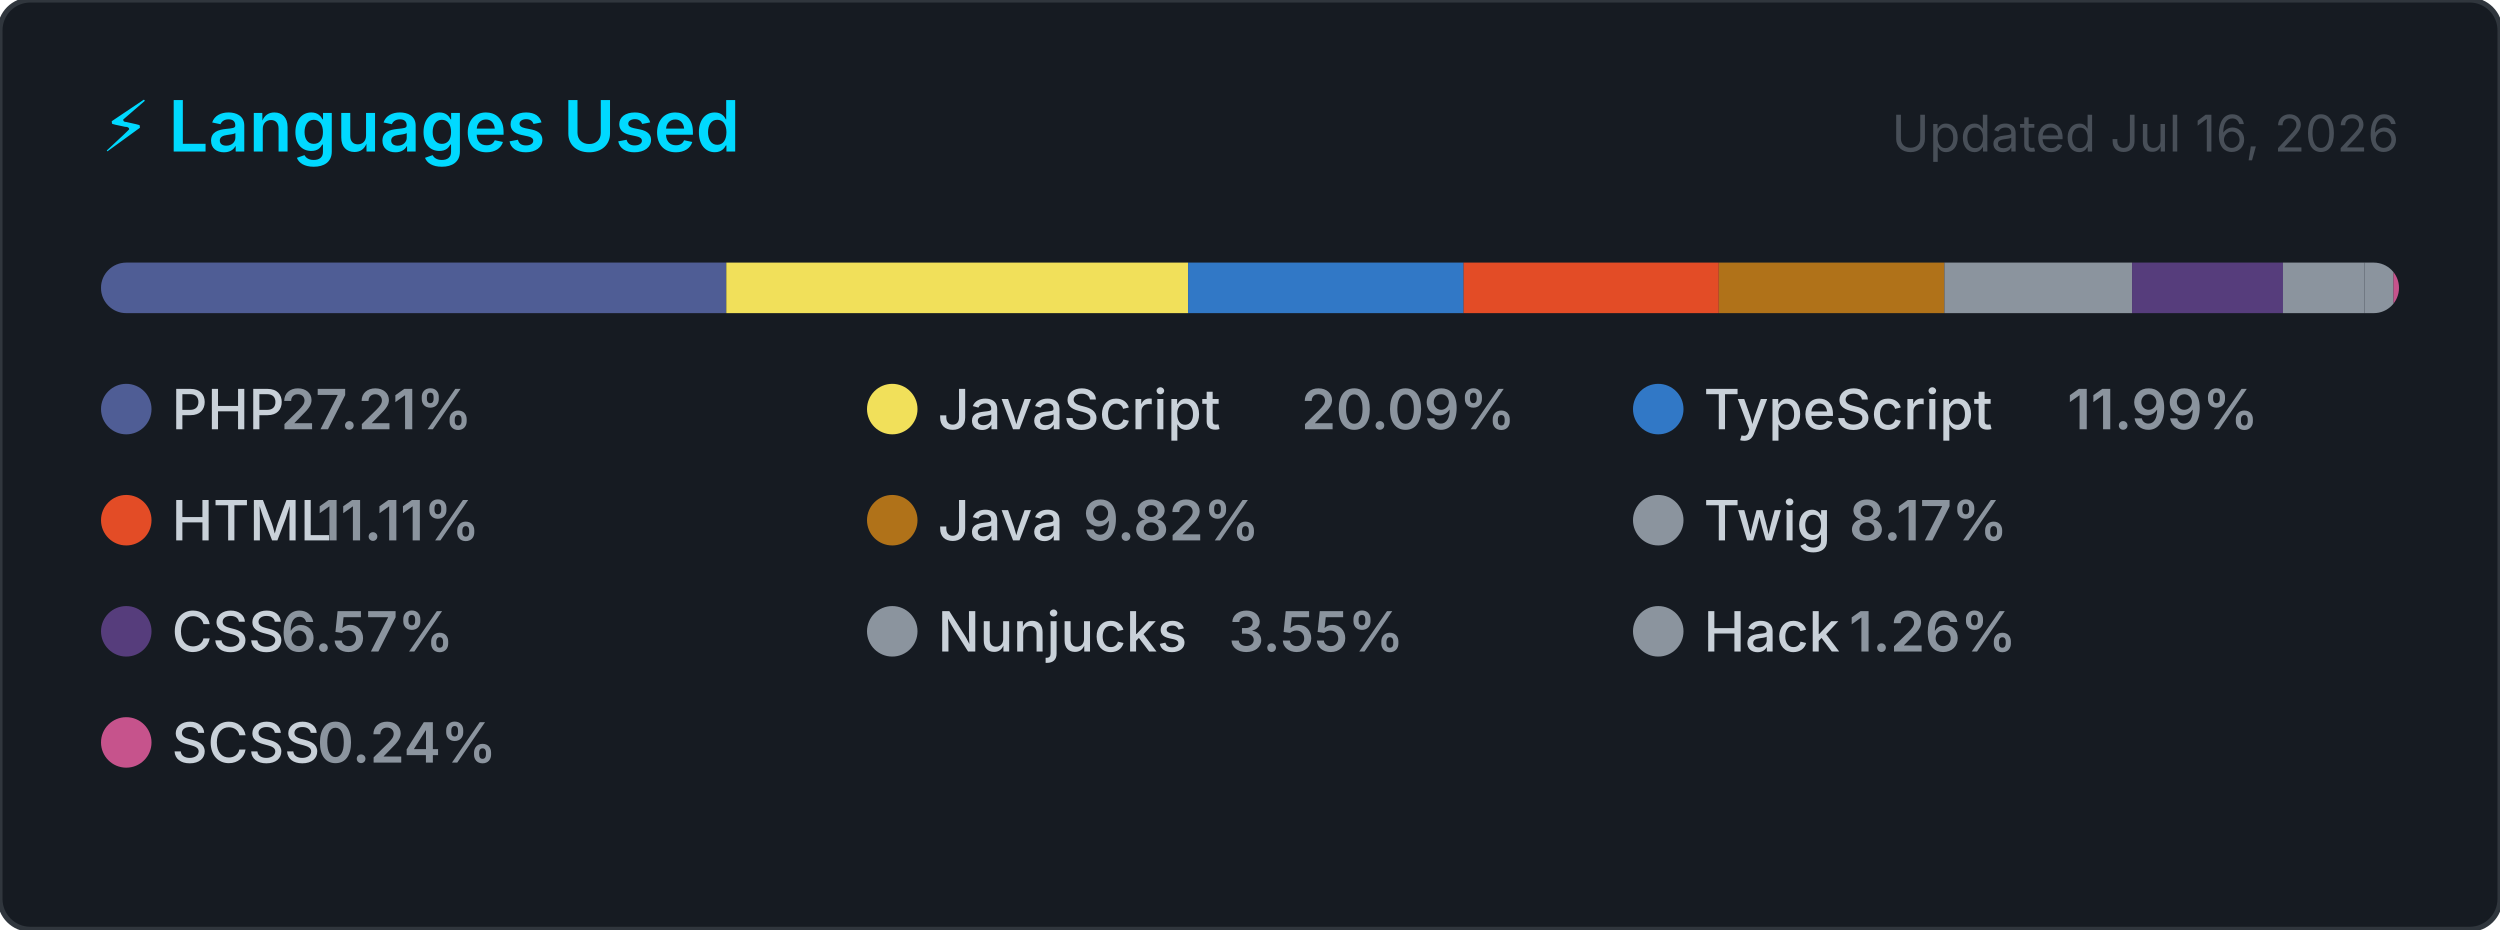
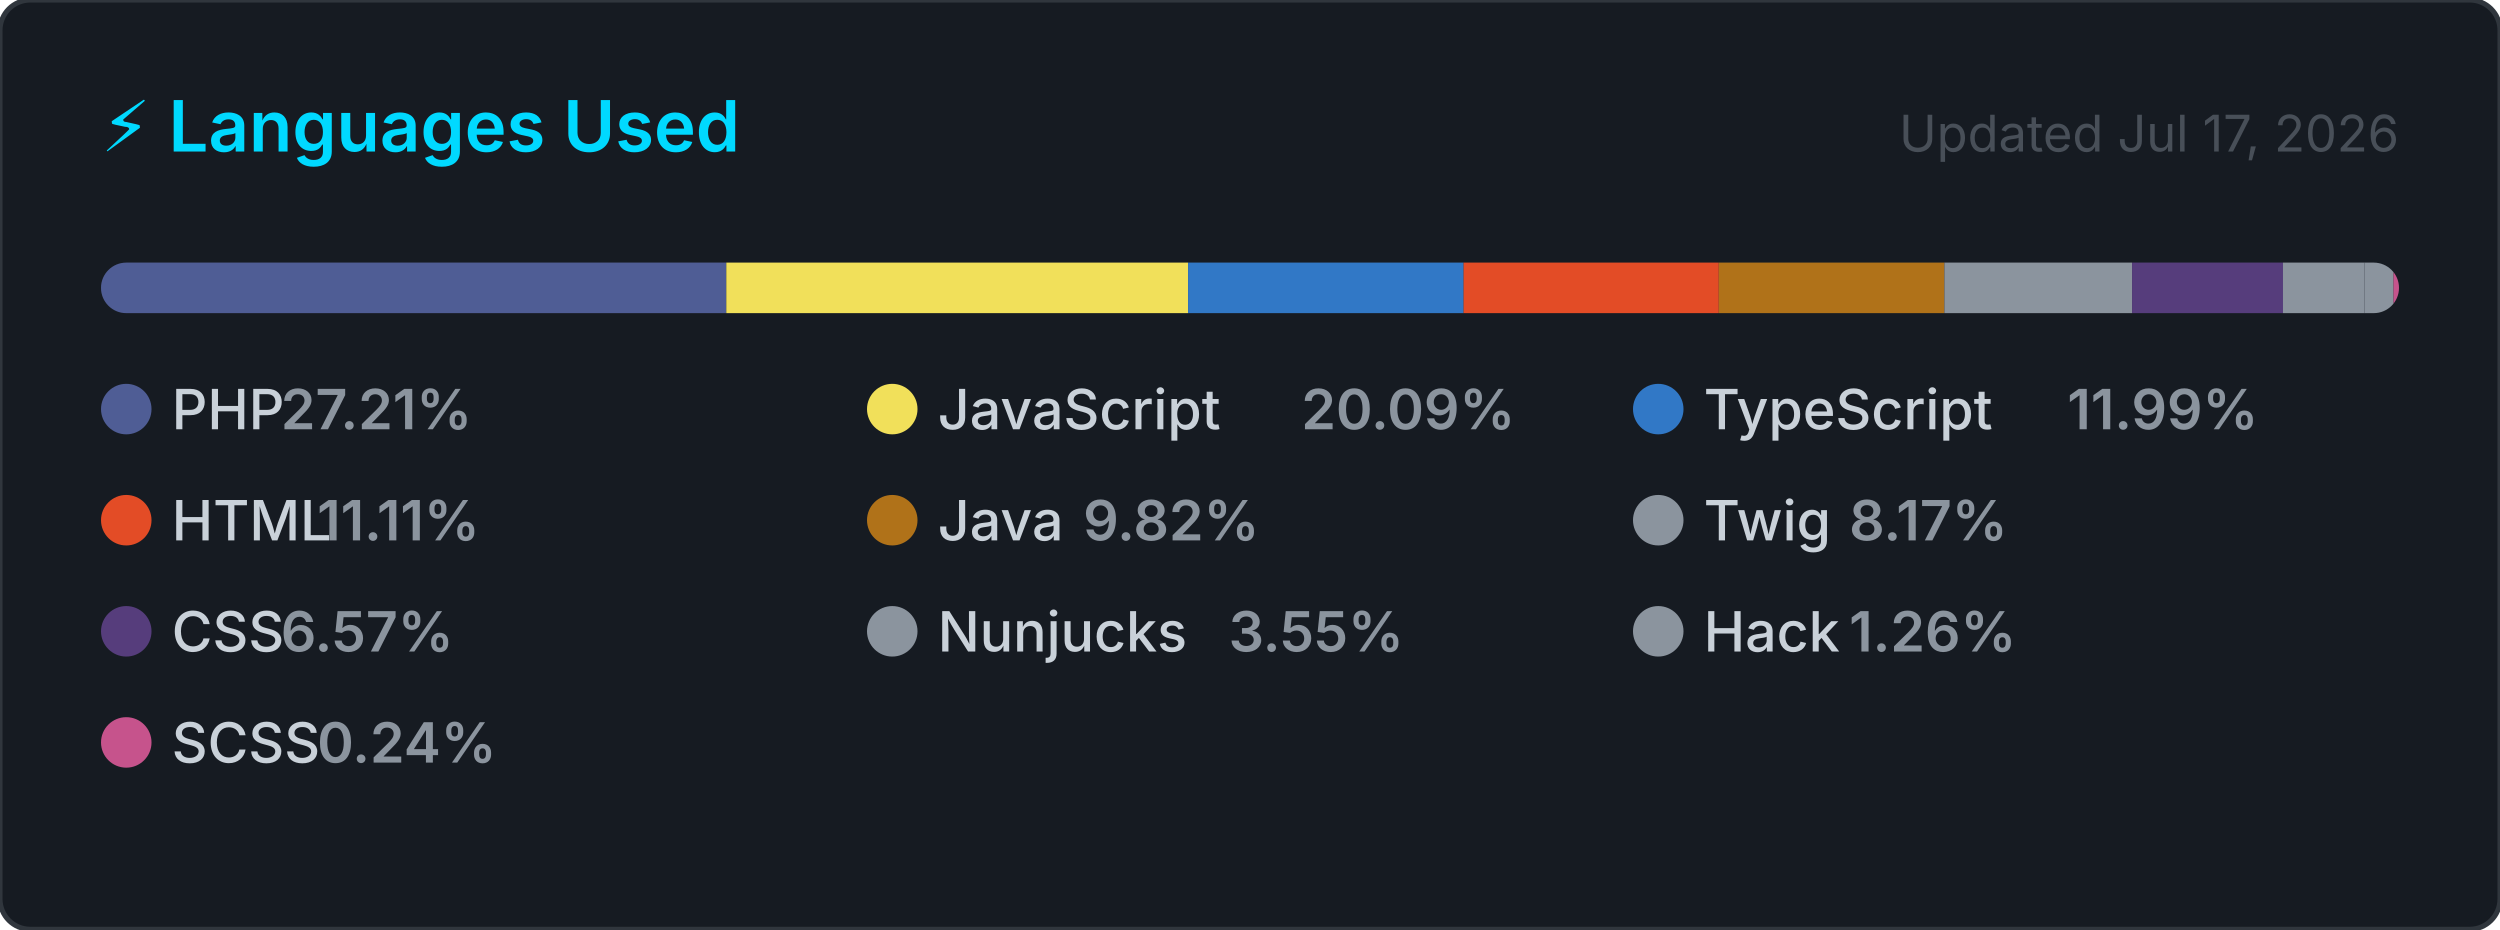
<svg xmlns="http://www.w3.org/2000/svg" width="495" height="184" viewBox="0 0 495 184" role="img" aria-label="Top programming languages for carlosrbl">
  <style>
    .card      { fill: #161b22; stroke: #30363d; stroke-width: 1; }
    .title     { font: 600 14px -apple-system, BlinkMacSystemFont, 'Segoe UI', sans-serif; fill: #00D9FF; }
    .updated   { font: 400 10px -apple-system, BlinkMacSystemFont, 'Segoe UI', sans-serif; fill: #484f58; }
    .lang-name { font: 500 11px -apple-system, BlinkMacSystemFont, 'Segoe UI', sans-serif; fill: #c9d1d9; }
    .lang-pct  { font: 600 11px -apple-system, BlinkMacSystemFont, 'Segoe UI', sans-serif; fill: #8b949e; }
  </style>
  <defs>
    <clipPath id="bar-clip">
      <rect x="20" y="52" width="455" height="10" rx="5" />
    </clipPath>
  </defs>
  <rect width="495" height="184" rx="6" ry="6" class="card" />
  <text x="20" y="30" class="title">⚡ Languages Used</text>
-   <text x="475" y="30" class="updated" text-anchor="end">Updated Jul 16, 2026</text>
+   <text x="475" y="30" class="updated" text-anchor="end">Updated Jul 17, 2026</text>
  <rect x="20" y="52" width="455" height="10" rx="5" fill="#21262d" />
  <g clip-path="url(#bar-clip)">
    <rect x="20.00" y="52" width="123.81" height="10" fill="#4F5D95" />
    <rect x="143.81" y="52" width="91.43" height="10" fill="#f1e05a" />
    <rect x="235.24" y="52" width="54.56" height="10" fill="#3178c6" />
    <rect x="289.79" y="52" width="50.53" height="10" fill="#e34c26" />
    <rect x="340.33" y="52" width="44.66" height="10" fill="#b07219" />
    <rect x="384.99" y="52" width="37.16" height="10" fill="#8b949e" />
    <rect x="422.15" y="52" width="29.88" height="10" fill="#563d7c" />
    <rect x="452.03" y="52" width="16.16" height="10" fill="#8b949e" />
    <rect x="468.19" y="52" width="5.72" height="10" fill="#8b949e" />
    <rect x="473.91" y="52" width="2.00" height="10" fill="#c6538c" />
  </g>
  <g transform="translate(20, 76)">
    <circle cx="5" cy="5" r="5" fill="#4F5D95" />
    <text x="14" y="9" class="lang-name">PHP</text>
    <text x="14" y="9" class="lang-pct" dx="21.6">27.21%</text>
  </g>
  <g transform="translate(171.6667, 76)">
    <circle cx="5" cy="5" r="5" fill="#f1e05a" />
    <text x="14" y="9" class="lang-name">JavaScript</text>
    <text x="14" y="9" class="lang-pct" dx="72">20.09%</text>
  </g>
  <g transform="translate(323.3333, 76)">
    <circle cx="5" cy="5" r="5" fill="#3178c6" />
    <text x="14" y="9" class="lang-name">TypeScript</text>
    <text x="14" y="9" class="lang-pct" dx="72">11.99%</text>
  </g>
  <g transform="translate(20, 98)">
    <circle cx="5" cy="5" r="5" fill="#e34c26" />
    <text x="14" y="9" class="lang-name">HTML</text>
    <text x="14" y="9" class="lang-pct" dx="28.8">11.11%</text>
  </g>
  <g transform="translate(171.6667, 98)">
    <circle cx="5" cy="5" r="5" fill="#b07219" />
    <text x="14" y="9" class="lang-name">Java</text>
    <text x="14" y="9" class="lang-pct" dx="28.8">9.82%</text>
  </g>
  <g transform="translate(323.3333, 98)">
    <circle cx="5" cy="5" r="5" fill="#8b949e" />
    <text x="14" y="9" class="lang-name">Twig</text>
    <text x="14" y="9" class="lang-pct" dx="28.8">8.17%</text>
  </g>
  <g transform="translate(20, 120)">
    <circle cx="5" cy="5" r="5" fill="#563d7c" />
    <text x="14" y="9" class="lang-name">CSS</text>
    <text x="14" y="9" class="lang-pct" dx="21.6">6.57%</text>
  </g>
  <g transform="translate(171.6667, 120)">
    <circle cx="5" cy="5" r="5" fill="#8b949e" />
    <text x="14" y="9" class="lang-name">Nunjucks</text>
    <text x="14" y="9" class="lang-pct" dx="57.6">3.55%</text>
  </g>
  <g transform="translate(323.3333, 120)">
    <circle cx="5" cy="5" r="5" fill="#8b949e" />
    <text x="14" y="9" class="lang-name">Hack</text>
    <text x="14" y="9" class="lang-pct" dx="28.8">1.26%</text>
  </g>
  <g transform="translate(20, 142)">
    <circle cx="5" cy="5" r="5" fill="#c6538c" />
    <text x="14" y="9" class="lang-name">SCSS</text>
    <text x="14" y="9" class="lang-pct" dx="28.8">0.24%</text>
  </g>
</svg>
